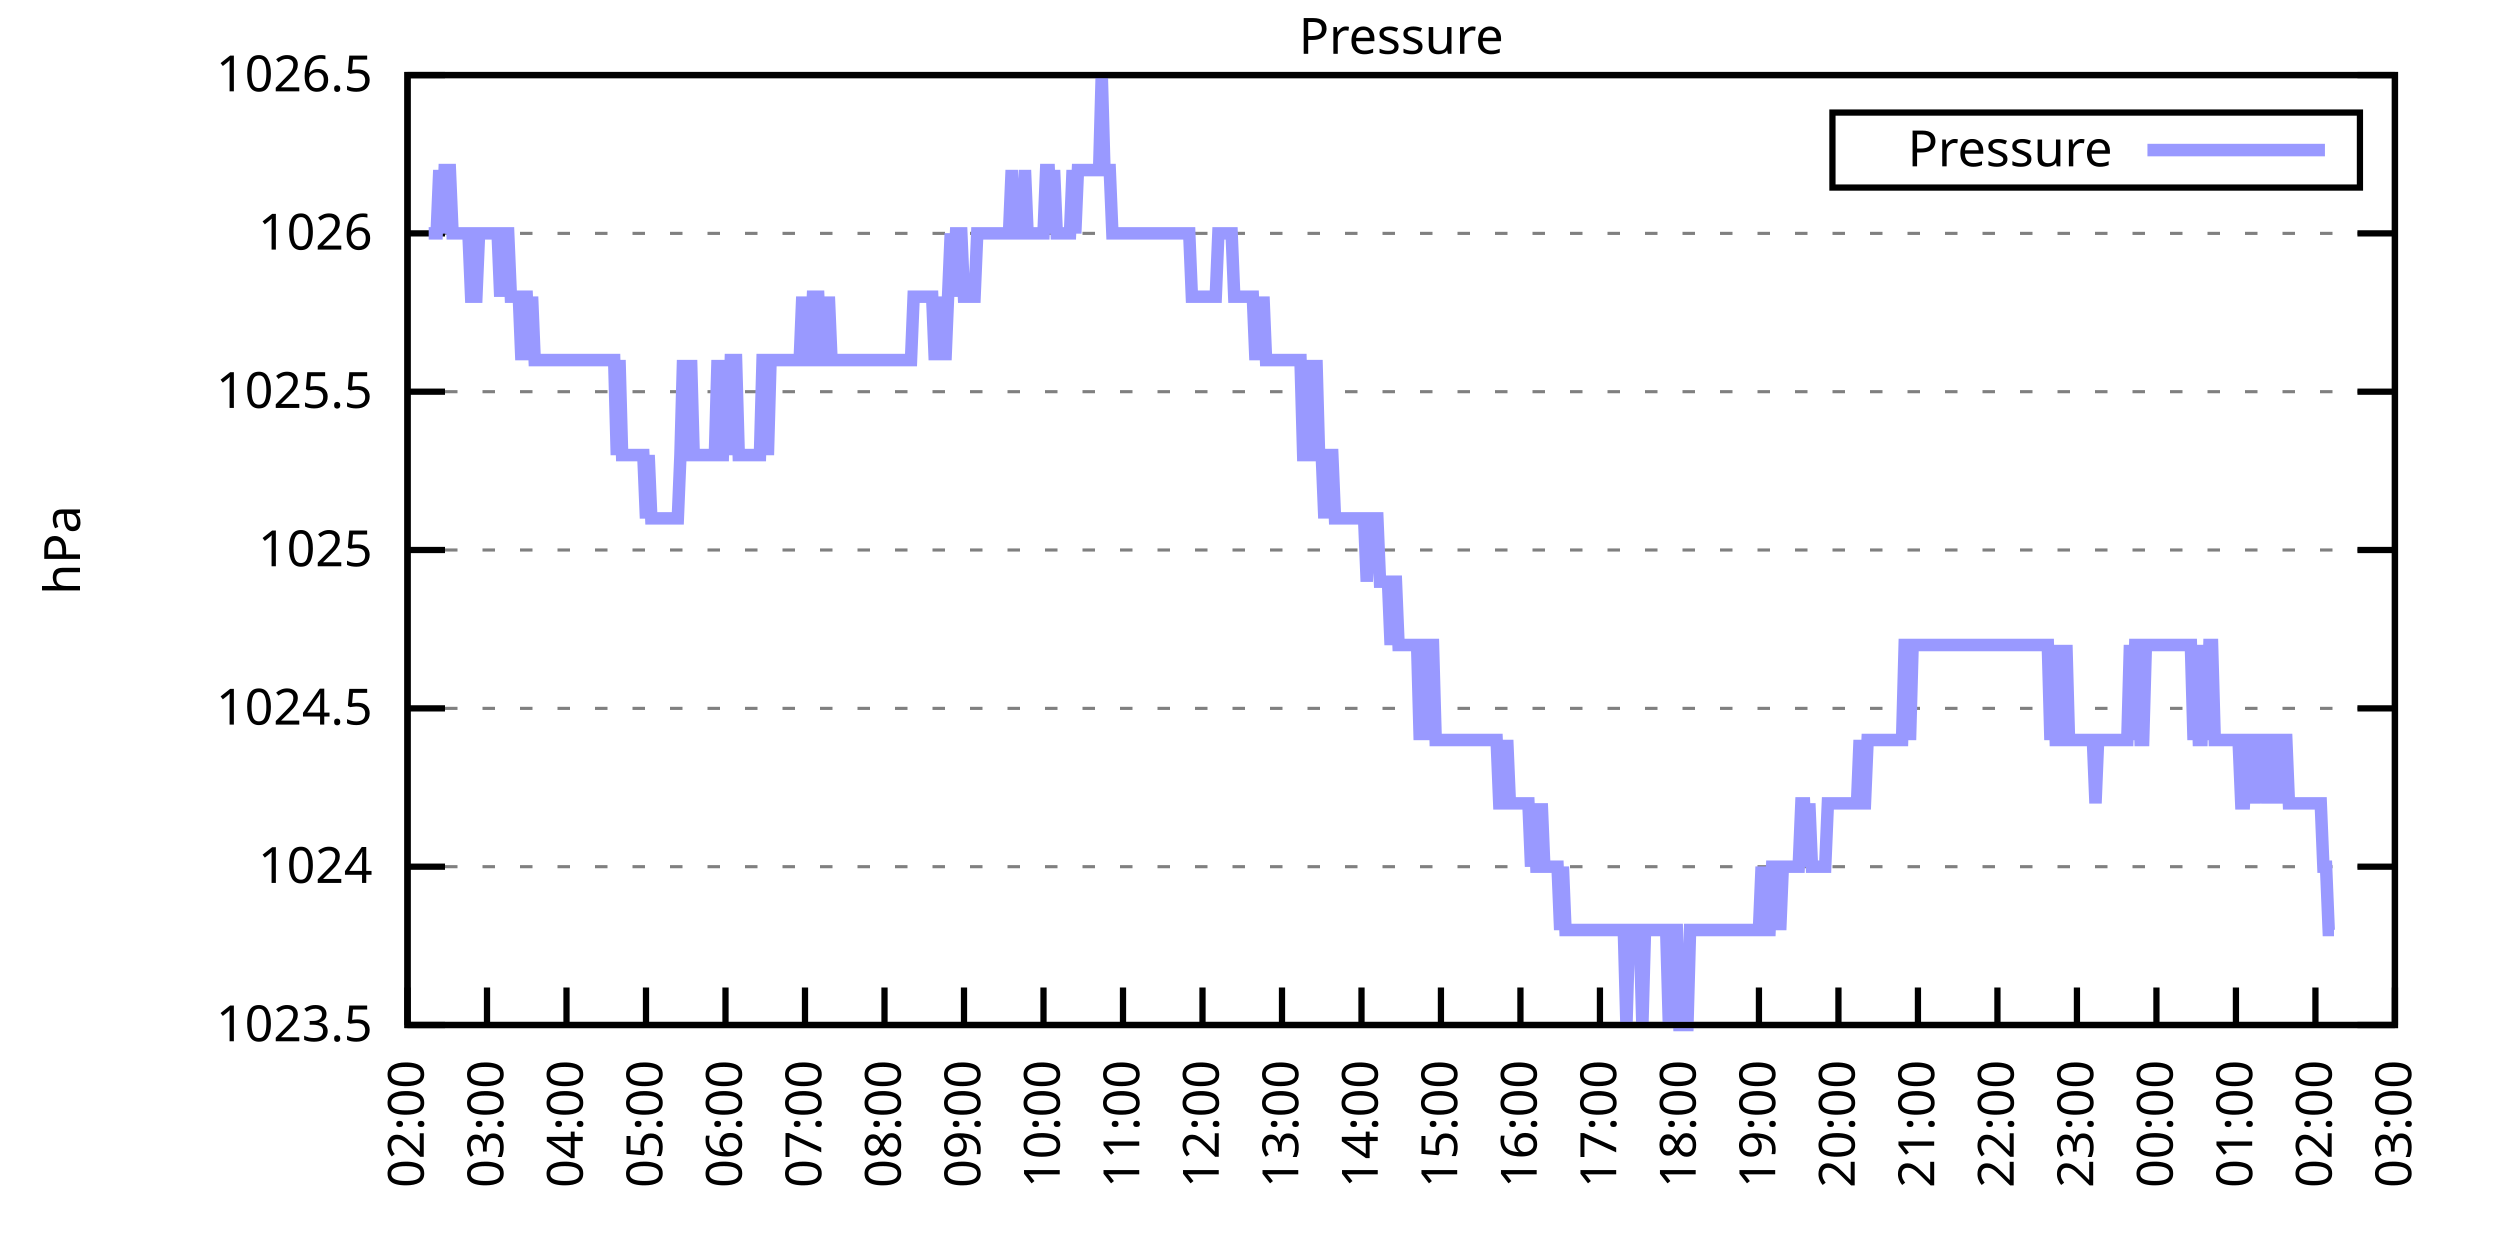
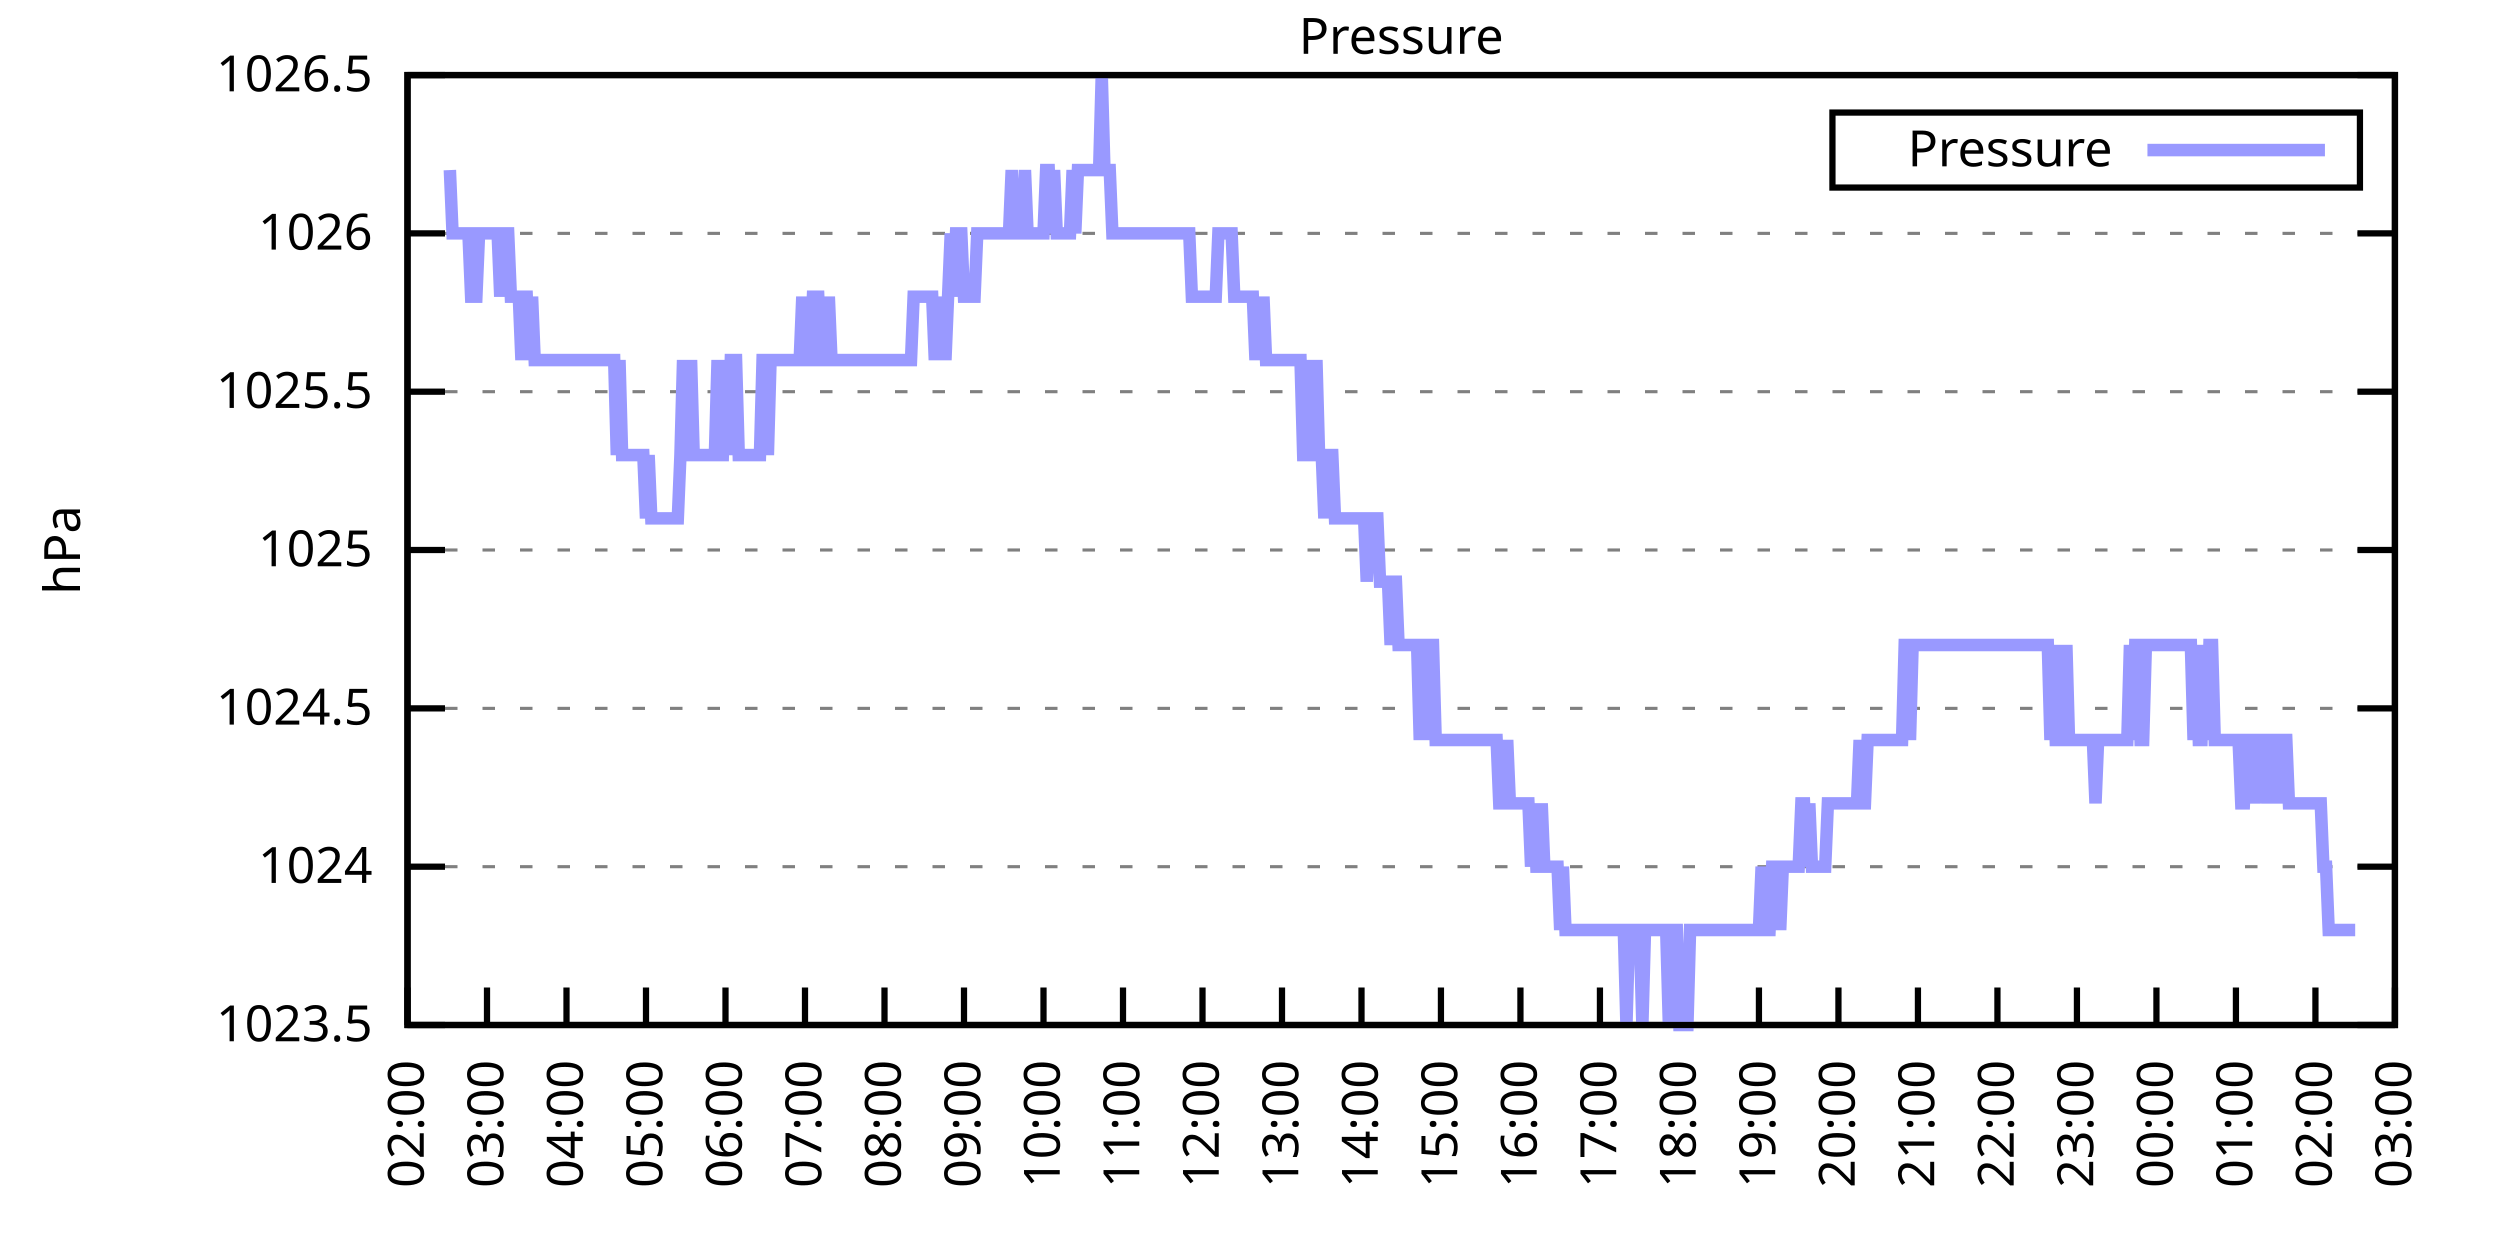
<svg xmlns="http://www.w3.org/2000/svg" xmlns:xlink="http://www.w3.org/1999/xlink" width="400" height="200" viewBox="0 0 400 200">
  <g id="gnuplot_canvas">
    <rect x="0" y="0" width="400" height="200" fill="none" />
    <defs>
      <circle id="gpDot" r="0.5" stroke-width="0.5" stroke="currentColor" />
      <path id="gpPt0" stroke-width="0.333" stroke="currentColor" d="M-1,0 h2 M0,-1 v2" />
      <path id="gpPt1" stroke-width="0.333" stroke="currentColor" d="M-1,-1 L1,1 M1,-1 L-1,1" />
      <path id="gpPt2" stroke-width="0.333" stroke="currentColor" d="M-1,0 L1,0 M0,-1 L0,1 M-1,-1 L1,1 M-1,1 L1,-1" />
      <rect id="gpPt3" stroke-width="0.333" stroke="currentColor" x="-1" y="-1" width="2" height="2" />
      <rect id="gpPt4" stroke-width="0.333" stroke="currentColor" fill="currentColor" x="-1" y="-1" width="2" height="2" />
      <circle id="gpPt5" stroke-width="0.333" stroke="currentColor" cx="0" cy="0" r="1" />
      <use xlink:href="#gpPt5" id="gpPt6" fill="currentColor" stroke="none" />
      <path id="gpPt7" stroke-width="0.333" stroke="currentColor" d="M0,-1.33 L-1.33,0.67 L1.33,0.67 z" />
      <use xlink:href="#gpPt7" id="gpPt8" fill="currentColor" stroke="none" />
      <use xlink:href="#gpPt7" id="gpPt9" stroke="currentColor" transform="rotate(180)" />
      <use xlink:href="#gpPt9" id="gpPt10" fill="currentColor" stroke="none" />
      <use xlink:href="#gpPt3" id="gpPt11" stroke="currentColor" transform="rotate(45)" />
      <use xlink:href="#gpPt11" id="gpPt12" fill="currentColor" stroke="none" />
      <path id="gpPt13" stroke-width="0.333" stroke="currentColor" d="M0,1.330 L1.265,0.411 L0.782,-1.067 L-0.782,-1.076 L-1.265,0.411 z" />
      <use xlink:href="#gpPt13" id="gpPt14" fill="currentColor" stroke="none" />
      <filter id="textbox" filterUnits="objectBoundingBox" x="0" y="0" height="1" width="1">
        <feFlood flood-color="white" flood-opacity="1" result="bgnd" />
        <feComposite in="SourceGraphic" in2="bgnd" operator="atop" />
      </filter>
      <filter id="greybox" filterUnits="objectBoundingBox" x="0" y="0" height="1" width="1">
        <feFlood flood-color="lightgrey" flood-opacity="1" result="grey" />
        <feComposite in="SourceGraphic" in2="grey" operator="atop" />
      </filter>
    </defs>
    <g fill="none" color="white" stroke="currentColor" stroke-width="1.00" stroke-linecap="butt" stroke-linejoin="miter">
</g>
    <g fill="none" color="black" stroke="currentColor" stroke-width="1.00" stroke-linecap="butt" stroke-linejoin="miter">
      <g stroke="none" shape-rendering="crispEdges">
        <polygon fill="rgb(255, 255, 255)" points="65.20,164.00 383.18,164.00 383.18,12.02 65.20,12.02 " />
      </g>
    </g>
    <g fill="none" color="black" stroke="currentColor" stroke-width="1.00" stroke-linecap="butt" stroke-linejoin="miter">
</g>
    <g fill="none" color="black" stroke="black" stroke-width="0.50" stroke-linecap="butt" stroke-linejoin="miter">
</g>
    <g fill="none" color="gray" stroke="currentColor" stroke-width="0.50" stroke-linecap="butt" stroke-linejoin="miter">
      <path stroke="gray" stroke-dasharray="2,4" class="gridline" d="M65.20,164.00 L383.19,164.00  " />
    </g>
    <g fill="none" color="gray" stroke="gray" stroke-width="1.00" stroke-linecap="butt" stroke-linejoin="miter">
</g>
    <g fill="none" color="black" stroke="currentColor" stroke-width="1.00" stroke-linecap="butt" stroke-linejoin="miter">
      <path stroke="black" d="M65.20,164.00 L71.20,164.00 M383.19,164.00 L377.19,164.00  " />
      <g transform="translate(59.60,166.60)" stroke="none" fill="black" font-family="Sans" font-size="8.00" text-anchor="end">
        <text>
          <tspan font-family="Sans"> 1023.5</tspan>
        </text>
      </g>
    </g>
    <g fill="none" color="black" stroke="currentColor" stroke-width="1.00" stroke-linecap="butt" stroke-linejoin="miter">
</g>
    <g fill="none" color="black" stroke="black" stroke-width="0.50" stroke-linecap="butt" stroke-linejoin="miter">
</g>
    <g fill="none" color="gray" stroke="currentColor" stroke-width="0.50" stroke-linecap="butt" stroke-linejoin="miter">
      <path stroke="gray" stroke-dasharray="2,4" class="gridline" d="M65.20,138.67 L383.19,138.67  " />
    </g>
    <g fill="none" color="gray" stroke="gray" stroke-width="1.00" stroke-linecap="butt" stroke-linejoin="miter">
</g>
    <g fill="none" color="black" stroke="currentColor" stroke-width="1.00" stroke-linecap="butt" stroke-linejoin="miter">
      <path stroke="black" d="M65.20,138.67 L71.20,138.67 M383.19,138.67 L377.19,138.67  " />
      <g transform="translate(59.60,141.27)" stroke="none" fill="black" font-family="Sans" font-size="8.00" text-anchor="end">
        <text>
          <tspan font-family="Sans"> 1024</tspan>
        </text>
      </g>
    </g>
    <g fill="none" color="black" stroke="currentColor" stroke-width="1.00" stroke-linecap="butt" stroke-linejoin="miter">
</g>
    <g fill="none" color="black" stroke="black" stroke-width="0.50" stroke-linecap="butt" stroke-linejoin="miter">
</g>
    <g fill="none" color="gray" stroke="currentColor" stroke-width="0.50" stroke-linecap="butt" stroke-linejoin="miter">
      <path stroke="gray" stroke-dasharray="2,4" class="gridline" d="M65.20,113.34 L383.19,113.34  " />
    </g>
    <g fill="none" color="gray" stroke="gray" stroke-width="1.00" stroke-linecap="butt" stroke-linejoin="miter">
</g>
    <g fill="none" color="black" stroke="currentColor" stroke-width="1.00" stroke-linecap="butt" stroke-linejoin="miter">
      <path stroke="black" d="M65.20,113.34 L71.20,113.34 M383.19,113.34 L377.19,113.34  " />
      <g transform="translate(59.60,115.94)" stroke="none" fill="black" font-family="Sans" font-size="8.00" text-anchor="end">
        <text>
          <tspan font-family="Sans"> 1024.5</tspan>
        </text>
      </g>
    </g>
    <g fill="none" color="black" stroke="currentColor" stroke-width="1.00" stroke-linecap="butt" stroke-linejoin="miter">
</g>
    <g fill="none" color="black" stroke="black" stroke-width="0.50" stroke-linecap="butt" stroke-linejoin="miter">
</g>
    <g fill="none" color="gray" stroke="currentColor" stroke-width="0.50" stroke-linecap="butt" stroke-linejoin="miter">
      <path stroke="gray" stroke-dasharray="2,4" class="gridline" d="M65.20,88.00 L383.19,88.00  " />
    </g>
    <g fill="none" color="gray" stroke="gray" stroke-width="1.00" stroke-linecap="butt" stroke-linejoin="miter">
</g>
    <g fill="none" color="black" stroke="currentColor" stroke-width="1.00" stroke-linecap="butt" stroke-linejoin="miter">
      <path stroke="black" d="M65.20,88.00 L71.20,88.00 M383.19,88.00 L377.19,88.00  " />
      <g transform="translate(59.60,90.60)" stroke="none" fill="black" font-family="Sans" font-size="8.00" text-anchor="end">
        <text>
          <tspan font-family="Sans"> 1025</tspan>
        </text>
      </g>
    </g>
    <g fill="none" color="black" stroke="currentColor" stroke-width="1.00" stroke-linecap="butt" stroke-linejoin="miter">
</g>
    <g fill="none" color="black" stroke="black" stroke-width="0.50" stroke-linecap="butt" stroke-linejoin="miter">
</g>
    <g fill="none" color="gray" stroke="currentColor" stroke-width="0.50" stroke-linecap="butt" stroke-linejoin="miter">
      <path stroke="gray" stroke-dasharray="2,4" class="gridline" d="M65.20,62.67 L383.19,62.67  " />
    </g>
    <g fill="none" color="gray" stroke="gray" stroke-width="1.00" stroke-linecap="butt" stroke-linejoin="miter">
</g>
    <g fill="none" color="black" stroke="currentColor" stroke-width="1.00" stroke-linecap="butt" stroke-linejoin="miter">
      <path stroke="black" d="M65.20,62.67 L71.20,62.67 M383.19,62.67 L377.19,62.67  " />
      <g transform="translate(59.60,65.27)" stroke="none" fill="black" font-family="Sans" font-size="8.00" text-anchor="end">
        <text>
          <tspan font-family="Sans"> 1025.5</tspan>
        </text>
      </g>
    </g>
    <g fill="none" color="black" stroke="currentColor" stroke-width="1.00" stroke-linecap="butt" stroke-linejoin="miter">
</g>
    <g fill="none" color="black" stroke="black" stroke-width="0.50" stroke-linecap="butt" stroke-linejoin="miter">
</g>
    <g fill="none" color="gray" stroke="currentColor" stroke-width="0.50" stroke-linecap="butt" stroke-linejoin="miter">
      <path stroke="gray" stroke-dasharray="2,4" class="gridline" d="M65.20,37.34 L383.19,37.34  " />
    </g>
    <g fill="none" color="gray" stroke="gray" stroke-width="1.00" stroke-linecap="butt" stroke-linejoin="miter">
</g>
    <g fill="none" color="black" stroke="currentColor" stroke-width="1.00" stroke-linecap="butt" stroke-linejoin="miter">
      <path stroke="black" d="M65.20,37.34 L71.20,37.34 M383.19,37.34 L377.19,37.34  " />
      <g transform="translate(59.60,39.94)" stroke="none" fill="black" font-family="Sans" font-size="8.00" text-anchor="end">
        <text>
          <tspan font-family="Sans"> 1026</tspan>
        </text>
      </g>
    </g>
    <g fill="none" color="black" stroke="currentColor" stroke-width="1.00" stroke-linecap="butt" stroke-linejoin="miter">
</g>
    <g fill="none" color="black" stroke="black" stroke-width="0.50" stroke-linecap="butt" stroke-linejoin="miter">
</g>
    <g fill="none" color="gray" stroke="currentColor" stroke-width="0.50" stroke-linecap="butt" stroke-linejoin="miter">
      <path stroke="gray" stroke-dasharray="2,4" class="gridline" d="M65.20,12.01 L383.19,12.01  " />
    </g>
    <g fill="none" color="gray" stroke="gray" stroke-width="1.00" stroke-linecap="butt" stroke-linejoin="miter">
</g>
    <g fill="none" color="black" stroke="currentColor" stroke-width="1.00" stroke-linecap="butt" stroke-linejoin="miter">
      <path stroke="black" d="M65.20,12.01 L71.20,12.01 M383.19,12.01 L377.19,12.01  " />
      <g transform="translate(59.60,14.61)" stroke="none" fill="black" font-family="Sans" font-size="8.00" text-anchor="end">
        <text>
          <tspan font-family="Sans"> 1026.5</tspan>
        </text>
      </g>
    </g>
    <g fill="none" color="black" stroke="currentColor" stroke-width="1.00" stroke-linecap="butt" stroke-linejoin="miter">
      <path stroke="black" d="M65.20,164.00 L65.20,158.00  " />
      <g transform="translate(67.80,169.60) rotate(270.00)" stroke="none" fill="black" font-family="Sans" font-size="8.00" text-anchor="end">
        <text>
          <tspan font-family="Sans">02:00</tspan>
        </text>
      </g>
    </g>
    <g fill="none" color="black" stroke="currentColor" stroke-width="1.00" stroke-linecap="butt" stroke-linejoin="miter">
      <path stroke="black" d="M77.92,164.00 L77.92,158.00  " />
      <g transform="translate(80.52,169.60) rotate(270.00)" stroke="none" fill="black" font-family="Sans" font-size="8.00" text-anchor="end">
        <text>
          <tspan font-family="Sans">03:00</tspan>
        </text>
      </g>
    </g>
    <g fill="none" color="black" stroke="currentColor" stroke-width="1.00" stroke-linecap="butt" stroke-linejoin="miter">
      <path stroke="black" d="M90.64,164.00 L90.64,158.00  " />
      <g transform="translate(93.24,169.60) rotate(270.00)" stroke="none" fill="black" font-family="Sans" font-size="8.00" text-anchor="end">
        <text>
          <tspan font-family="Sans">04:00</tspan>
        </text>
      </g>
    </g>
    <g fill="none" color="black" stroke="currentColor" stroke-width="1.00" stroke-linecap="butt" stroke-linejoin="miter">
      <path stroke="black" d="M103.36,164.00 L103.36,158.00  " />
      <g transform="translate(105.96,169.60) rotate(270.00)" stroke="none" fill="black" font-family="Sans" font-size="8.00" text-anchor="end">
        <text>
          <tspan font-family="Sans">05:00</tspan>
        </text>
      </g>
    </g>
    <g fill="none" color="black" stroke="currentColor" stroke-width="1.00" stroke-linecap="butt" stroke-linejoin="miter">
      <path stroke="black" d="M116.08,164.00 L116.08,158.00  " />
      <g transform="translate(118.68,169.60) rotate(270.00)" stroke="none" fill="black" font-family="Sans" font-size="8.00" text-anchor="end">
        <text>
          <tspan font-family="Sans">06:00</tspan>
        </text>
      </g>
    </g>
    <g fill="none" color="black" stroke="currentColor" stroke-width="1.00" stroke-linecap="butt" stroke-linejoin="miter">
      <path stroke="black" d="M128.80,164.00 L128.80,158.00  " />
      <g transform="translate(131.40,169.60) rotate(270.00)" stroke="none" fill="black" font-family="Sans" font-size="8.00" text-anchor="end">
        <text>
          <tspan font-family="Sans">07:00</tspan>
        </text>
      </g>
    </g>
    <g fill="none" color="black" stroke="currentColor" stroke-width="1.00" stroke-linecap="butt" stroke-linejoin="miter">
      <path stroke="black" d="M141.52,164.00 L141.52,158.00  " />
      <g transform="translate(144.12,169.60) rotate(270.00)" stroke="none" fill="black" font-family="Sans" font-size="8.00" text-anchor="end">
        <text>
          <tspan font-family="Sans">08:00</tspan>
        </text>
      </g>
    </g>
    <g fill="none" color="black" stroke="currentColor" stroke-width="1.00" stroke-linecap="butt" stroke-linejoin="miter">
      <path stroke="black" d="M154.24,164.00 L154.24,158.00  " />
      <g transform="translate(156.84,169.60) rotate(270.00)" stroke="none" fill="black" font-family="Sans" font-size="8.00" text-anchor="end">
        <text>
          <tspan font-family="Sans">09:00</tspan>
        </text>
      </g>
    </g>
    <g fill="none" color="black" stroke="currentColor" stroke-width="1.00" stroke-linecap="butt" stroke-linejoin="miter">
      <path stroke="black" d="M166.96,164.00 L166.96,158.00  " />
      <g transform="translate(169.56,169.60) rotate(270.00)" stroke="none" fill="black" font-family="Sans" font-size="8.00" text-anchor="end">
        <text>
          <tspan font-family="Sans">10:00</tspan>
        </text>
      </g>
    </g>
    <g fill="none" color="black" stroke="currentColor" stroke-width="1.00" stroke-linecap="butt" stroke-linejoin="miter">
      <path stroke="black" d="M179.68,164.00 L179.68,158.00  " />
      <g transform="translate(182.28,169.60) rotate(270.00)" stroke="none" fill="black" font-family="Sans" font-size="8.00" text-anchor="end">
        <text>
          <tspan font-family="Sans">11:00</tspan>
        </text>
      </g>
    </g>
    <g fill="none" color="black" stroke="currentColor" stroke-width="1.00" stroke-linecap="butt" stroke-linejoin="miter">
      <path stroke="black" d="M192.40,164.00 L192.40,158.00  " />
      <g transform="translate(195.00,169.60) rotate(270.00)" stroke="none" fill="black" font-family="Sans" font-size="8.00" text-anchor="end">
        <text>
          <tspan font-family="Sans">12:00</tspan>
        </text>
      </g>
    </g>
    <g fill="none" color="black" stroke="currentColor" stroke-width="1.00" stroke-linecap="butt" stroke-linejoin="miter">
      <path stroke="black" d="M205.12,164.00 L205.12,158.00  " />
      <g transform="translate(207.72,169.60) rotate(270.00)" stroke="none" fill="black" font-family="Sans" font-size="8.00" text-anchor="end">
        <text>
          <tspan font-family="Sans">13:00</tspan>
        </text>
      </g>
    </g>
    <g fill="none" color="black" stroke="currentColor" stroke-width="1.00" stroke-linecap="butt" stroke-linejoin="miter">
      <path stroke="black" d="M217.84,164.00 L217.84,158.00  " />
      <g transform="translate(220.44,169.60) rotate(270.00)" stroke="none" fill="black" font-family="Sans" font-size="8.00" text-anchor="end">
        <text>
          <tspan font-family="Sans">14:00</tspan>
        </text>
      </g>
    </g>
    <g fill="none" color="black" stroke="currentColor" stroke-width="1.00" stroke-linecap="butt" stroke-linejoin="miter">
      <path stroke="black" d="M230.55,164.00 L230.55,158.00  " />
      <g transform="translate(233.15,169.60) rotate(270.00)" stroke="none" fill="black" font-family="Sans" font-size="8.00" text-anchor="end">
        <text>
          <tspan font-family="Sans">15:00</tspan>
        </text>
      </g>
    </g>
    <g fill="none" color="black" stroke="currentColor" stroke-width="1.00" stroke-linecap="butt" stroke-linejoin="miter">
      <path stroke="black" d="M243.27,164.00 L243.27,158.00  " />
      <g transform="translate(245.87,169.60) rotate(270.00)" stroke="none" fill="black" font-family="Sans" font-size="8.00" text-anchor="end">
        <text>
          <tspan font-family="Sans">16:00</tspan>
        </text>
      </g>
    </g>
    <g fill="none" color="black" stroke="currentColor" stroke-width="1.00" stroke-linecap="butt" stroke-linejoin="miter">
      <path stroke="black" d="M255.99,164.00 L255.99,158.00  " />
      <g transform="translate(258.59,169.60) rotate(270.00)" stroke="none" fill="black" font-family="Sans" font-size="8.00" text-anchor="end">
        <text>
          <tspan font-family="Sans">17:00</tspan>
        </text>
      </g>
    </g>
    <g fill="none" color="black" stroke="currentColor" stroke-width="1.00" stroke-linecap="butt" stroke-linejoin="miter">
      <path stroke="black" d="M268.71,164.00 L268.71,158.00  " />
      <g transform="translate(271.31,169.60) rotate(270.00)" stroke="none" fill="black" font-family="Sans" font-size="8.00" text-anchor="end">
        <text>
          <tspan font-family="Sans">18:00</tspan>
        </text>
      </g>
    </g>
    <g fill="none" color="black" stroke="currentColor" stroke-width="1.00" stroke-linecap="butt" stroke-linejoin="miter">
      <path stroke="black" d="M281.43,164.00 L281.43,158.00  " />
      <g transform="translate(284.03,169.60) rotate(270.00)" stroke="none" fill="black" font-family="Sans" font-size="8.00" text-anchor="end">
        <text>
          <tspan font-family="Sans">19:00</tspan>
        </text>
      </g>
    </g>
    <g fill="none" color="black" stroke="currentColor" stroke-width="1.00" stroke-linecap="butt" stroke-linejoin="miter">
      <path stroke="black" d="M294.15,164.00 L294.15,158.00  " />
      <g transform="translate(296.75,169.60) rotate(270.00)" stroke="none" fill="black" font-family="Sans" font-size="8.00" text-anchor="end">
        <text>
          <tspan font-family="Sans">20:00</tspan>
        </text>
      </g>
    </g>
    <g fill="none" color="black" stroke="currentColor" stroke-width="1.00" stroke-linecap="butt" stroke-linejoin="miter">
      <path stroke="black" d="M306.87,164.00 L306.87,158.00  " />
      <g transform="translate(309.47,169.60) rotate(270.00)" stroke="none" fill="black" font-family="Sans" font-size="8.00" text-anchor="end">
        <text>
          <tspan font-family="Sans">21:00</tspan>
        </text>
      </g>
    </g>
    <g fill="none" color="black" stroke="currentColor" stroke-width="1.00" stroke-linecap="butt" stroke-linejoin="miter">
      <path stroke="black" d="M319.59,164.00 L319.59,158.00  " />
      <g transform="translate(322.19,169.60) rotate(270.00)" stroke="none" fill="black" font-family="Sans" font-size="8.00" text-anchor="end">
        <text>
          <tspan font-family="Sans">22:00</tspan>
        </text>
      </g>
    </g>
    <g fill="none" color="black" stroke="currentColor" stroke-width="1.00" stroke-linecap="butt" stroke-linejoin="miter">
      <path stroke="black" d="M332.31,164.00 L332.31,158.00  " />
      <g transform="translate(334.91,169.60) rotate(270.00)" stroke="none" fill="black" font-family="Sans" font-size="8.00" text-anchor="end">
        <text>
          <tspan font-family="Sans">23:00</tspan>
        </text>
      </g>
    </g>
    <g fill="none" color="black" stroke="currentColor" stroke-width="1.00" stroke-linecap="butt" stroke-linejoin="miter">
      <path stroke="black" d="M345.03,164.00 L345.03,158.00  " />
      <g transform="translate(347.63,169.60) rotate(270.00)" stroke="none" fill="black" font-family="Sans" font-size="8.00" text-anchor="end">
        <text>
          <tspan font-family="Sans">00:00</tspan>
        </text>
      </g>
    </g>
    <g fill="none" color="black" stroke="currentColor" stroke-width="1.00" stroke-linecap="butt" stroke-linejoin="miter">
      <path stroke="black" d="M357.75,164.00 L357.75,158.00  " />
      <g transform="translate(360.35,169.60) rotate(270.00)" stroke="none" fill="black" font-family="Sans" font-size="8.00" text-anchor="end">
        <text>
          <tspan font-family="Sans">01:00</tspan>
        </text>
      </g>
    </g>
    <g fill="none" color="black" stroke="currentColor" stroke-width="1.00" stroke-linecap="butt" stroke-linejoin="miter">
      <path stroke="black" d="M370.47,164.00 L370.47,158.00  " />
      <g transform="translate(373.07,169.60) rotate(270.00)" stroke="none" fill="black" font-family="Sans" font-size="8.00" text-anchor="end">
        <text>
          <tspan font-family="Sans">02:00</tspan>
        </text>
      </g>
    </g>
    <g fill="none" color="black" stroke="currentColor" stroke-width="1.00" stroke-linecap="butt" stroke-linejoin="miter">
      <path stroke="black" d="M383.19,164.00 L383.19,158.00  " />
      <g transform="translate(385.79,169.60) rotate(270.00)" stroke="none" fill="black" font-family="Sans" font-size="8.00" text-anchor="end">
        <text>
          <tspan font-family="Sans">03:00</tspan>
        </text>
      </g>
    </g>
    <g fill="none" color="black" stroke="currentColor" stroke-width="1.00" stroke-linecap="butt" stroke-linejoin="miter">
</g>
    <g fill="none" color="black" stroke="currentColor" stroke-width="1.00" stroke-linecap="butt" stroke-linejoin="miter">
      <path stroke="black" d="M65.20,12.01 L65.20,164.00 L383.19,164.00 L383.19,12.01 L65.20,12.01 Z  " />
    </g>
    <g fill="none" color="black" stroke="currentColor" stroke-width="1.00" stroke-linecap="butt" stroke-linejoin="miter">
</g>
    <g fill="none" color="black" stroke="currentColor" stroke-width="1.00" stroke-linecap="butt" stroke-linejoin="miter">
      <path stroke="black" d="M293.19,30.01 L293.19,18.01 L377.59,18.01 L377.59,30.01 L293.19,30.01 Z  " />
    </g>
    <g id="Pressure_plot_1">
      <g fill="none" color="white" stroke="black" stroke-width="2.00" stroke-linecap="butt" stroke-linejoin="miter">
</g>
      <g fill="none" color="black" stroke="currentColor" stroke-width="2.00" stroke-linecap="butt" stroke-linejoin="miter">
        <g transform="translate(337.99,26.61)" stroke="none" fill="black" font-family="Sans" font-size="8.00" text-anchor="end">
          <text>
            <tspan font-family="Sans">Pressure</tspan>
          </text>
        </g>
      </g>
      <g fill="none" color="black" stroke="currentColor" stroke-width="2.00" stroke-linecap="butt" stroke-linejoin="miter">
-         <path stroke="rgb(153, 153, 255)" d="M343.59,24.01 L371.99,24.01 M68.59,37.34 L69.02,37.34 L69.44,37.34 L69.86,37.34 L70.29,27.21 L70.71,37.34   L71.14,27.21 L71.56,27.21 L71.98,27.21 L72.41,37.34 L72.83,37.34 L73.26,37.34 L73.68,37.34 L74.10,37.34   L74.53,37.34 L74.95,37.34 L75.38,47.47 L75.80,47.47 L76.22,47.47 L76.65,37.34 L77.07,37.34 L77.50,37.34   L77.92,37.34 L78.34,37.34 L78.77,37.34 L79.19,37.34 L79.62,37.34 L80.04,47.47 L80.46,37.34 L80.89,37.34   L81.31,37.34 L81.74,47.47 L82.16,47.47 L82.58,47.47 L83.01,47.47 L83.43,57.61 L83.86,47.47 L84.28,47.47   L84.70,57.61 L85.13,47.47 L85.55,57.61 L85.98,57.61 L86.40,57.61 L86.82,57.61 L87.25,57.61 L87.67,57.61   L88.10,57.61 L88.52,57.61 L88.94,57.61 L89.37,57.61 L89.79,57.61 L90.22,57.61 L90.64,57.61 L91.06,57.61   L91.49,57.61 L91.91,57.61 L92.34,57.61 L92.76,57.61 L93.18,57.61 L93.61,57.61 L94.03,57.61 L94.46,57.61   L94.88,57.61 L95.30,57.61 L95.73,57.61 L96.15,57.61 L96.58,57.61 L97.00,57.61 L97.42,57.61 L97.85,57.61   L98.27,57.61 L98.69,72.81 L99.12,57.61 L99.54,72.81 L99.97,72.81 L100.39,72.81 L100.81,72.81 L101.24,72.81   L101.66,72.81 L102.09,72.81 L102.51,72.81 L102.93,72.81 L103.36,82.94 L103.78,72.81 L104.21,82.94 L104.63,82.94   L105.05,82.94 L105.48,82.94 L105.90,82.94 L106.33,82.94 L106.75,82.94 L107.17,82.94 L107.60,82.94 L108.02,82.94   L108.45,82.94 L108.87,72.81 L109.29,57.61 L109.72,72.81 L110.14,72.81 L110.57,57.61 L110.99,72.81 L111.41,72.81   L111.84,72.81 L112.26,72.81 L112.69,72.81 L113.11,72.81 L113.53,72.81 L113.96,72.81 L114.38,72.81 L114.81,57.61   L115.23,72.81 L115.65,72.81 L116.08,57.61 L116.50,72.81 L116.93,57.61 L117.35,57.61 L117.77,57.61 L118.20,72.81   L118.62,72.81 L119.05,72.81 L119.47,72.81 L119.89,72.81 L120.32,72.81 L120.74,72.81 L121.17,72.81 L121.59,72.81   L122.01,57.61 L122.44,57.61 L122.86,72.81 L123.29,57.61 L123.71,57.61 L124.13,57.61 L124.56,57.61 L124.98,57.61   L125.41,57.61 L125.83,57.61 L126.25,57.61 L126.68,57.61 L127.10,57.61 L127.53,57.61 L127.95,57.61 L128.37,47.47   L128.80,57.61 L129.22,57.61 L129.65,57.61 L130.07,47.47 L130.49,47.47 L130.92,47.47 L131.34,57.61 L131.77,57.61   L132.19,57.61 L132.61,47.47 L133.04,57.61 L133.46,57.61 L133.89,57.61 L134.31,57.61 L134.73,57.61 L135.16,57.61   L135.58,57.61 L136.01,57.61 L136.43,57.61 L136.85,57.61 L137.28,57.61 L137.70,57.61 L138.13,57.61 L138.55,57.61   L138.97,57.61 L139.40,57.61 L139.82,57.61 L140.25,57.61 L140.67,57.61 L141.09,57.61 L141.52,57.61 L141.94,57.61   L142.37,57.61 L142.79,57.61 L143.21,57.61 L143.64,57.61 L144.06,57.61 L144.49,57.61 L144.91,57.61 L145.33,57.61   L145.76,57.61 L146.18,47.47 L146.61,47.47 L147.03,47.47 L147.45,47.47 L147.88,47.47 L148.30,47.47 L148.73,47.47   L149.15,47.47 L149.57,57.61 L150.00,47.47 L150.42,57.61 L150.85,47.47 L151.27,57.61 L151.69,47.47 L152.12,37.34   L152.54,47.47 L152.97,37.34 L153.39,37.34 L153.81,37.34 L154.24,47.47 L154.66,47.47 L155.09,47.47 L155.51,47.47   L155.93,47.47 L156.36,37.34 L156.78,37.34 L157.21,37.34 L157.63,37.34 L158.05,37.34 L158.48,37.34 L158.90,37.34   L159.33,37.34 L159.75,37.34 L160.17,37.34 L160.60,37.34 L161.02,37.34 L161.44,37.34 L161.87,27.21 L162.29,37.34   L162.72,37.34 L163.14,37.34 L163.56,37.34 L163.99,27.21 L164.41,37.34 L164.84,37.34 L165.26,37.34 L165.68,37.34   L166.11,37.34 L166.53,37.34 L166.96,37.34 L167.38,27.21 L167.80,27.21 L168.23,37.34 L168.65,27.21 L169.08,37.34   L169.50,37.34 L169.92,37.34 L170.35,37.34 L170.77,37.34 L171.20,37.34 L171.62,27.21 L172.04,37.34 L172.47,27.21   L172.89,27.21 L173.32,27.21 L173.74,27.21 L174.16,27.21 L174.59,27.21 L175.01,27.21 L175.44,27.21 L175.86,27.21   L176.28,12.01 L176.71,27.21 L177.13,27.21 L177.56,27.21 L177.98,37.34 L178.40,37.34 L178.83,37.34 L179.25,37.34   L179.68,37.34 L180.10,37.34 L180.52,37.34 L180.95,37.34 L181.37,37.34 L181.80,37.34 L182.22,37.34 L182.64,37.34   L183.07,37.34 L183.49,37.34 L183.92,37.34 L184.34,37.34 L184.76,37.34 L185.19,37.34 L185.61,37.34 L186.04,37.34   L186.46,37.34 L186.88,37.34 L187.31,37.34 L187.73,37.34 L188.16,37.34 L188.58,37.34 L189.00,37.34 L189.43,37.34   L189.85,37.34 L190.28,37.34 L190.70,47.47 L191.12,47.47 L191.55,47.47 L191.97,47.47 L192.40,47.47 L192.82,47.47   L193.24,47.47 L193.67,47.47 L194.09,47.47 L194.52,47.47 L194.94,37.34 L195.36,37.34 L195.79,37.34 L196.21,37.34   L196.64,37.34 L197.06,37.34 L197.48,47.47 L197.91,47.47 L198.33,47.47 L198.76,47.47 L199.18,47.47 L199.60,47.47   L200.03,47.47 L200.45,47.47 L200.88,57.61 L201.30,47.47 L201.72,57.61 L202.15,47.47 L202.57,57.61 L203.00,57.61   L203.42,57.61 L203.84,57.61 L204.27,57.61 L204.69,57.61 L205.12,57.61 L205.54,57.61 L205.96,57.61 L206.39,57.61   L206.81,57.61 L207.24,57.61 L207.66,57.61 L208.08,57.61 L208.51,72.81 L208.93,72.81 L209.36,57.61 L209.78,72.81   L210.20,72.81 L210.63,57.61 L211.05,72.81 L211.48,72.81 L211.90,82.94 L212.32,72.81 L212.75,72.81 L213.17,72.81   L213.60,82.94 L214.02,82.94 L214.44,82.94 L214.87,82.94 L215.29,82.94 L215.72,82.94 L216.14,82.94 L216.56,82.94   L216.99,82.94 L217.41,82.94 L217.84,82.94 L218.26,82.94 L218.68,93.07 L219.11,82.94 L219.53,82.94 L219.96,82.94   L220.38,82.94 L220.80,93.07 L221.23,93.07 L221.65,93.07 L222.08,93.07 L222.50,103.20 L222.92,93.07 L223.35,93.07   L223.77,103.20 L224.20,103.20 L224.62,103.20 L225.04,103.20 L225.47,103.20 L225.89,103.20 L226.31,103.20 L226.74,103.20   L227.16,118.40 L227.59,103.20 L228.01,103.20 L228.43,118.40 L228.86,103.20 L229.28,103.20 L229.71,118.40 L230.13,118.40   L230.55,118.40 L230.98,118.40 L231.40,118.40 L231.83,118.40 L232.25,118.40 L232.67,118.40 L233.10,118.40 L233.52,118.40   L233.95,118.40 L234.37,118.40 L234.79,118.40 L235.22,118.40 L235.64,118.40 L236.07,118.40 L236.49,118.40 L236.91,118.40   L237.34,118.40 L237.76,118.40 L238.19,118.40 L238.61,118.40 L239.03,118.40 L239.46,118.40 L239.88,128.54 L240.31,128.54   L240.73,128.54 L241.15,118.40 L241.58,128.54 L242.00,128.54 L242.43,128.54 L242.85,128.54 L243.27,128.54 L243.70,128.54   L244.12,128.54 L244.55,128.54 L244.97,138.67 L245.39,128.54 L245.82,138.67 L246.24,138.67 L246.67,128.54 L247.09,138.67   L247.51,138.67 L247.94,138.67 L248.36,138.67 L248.79,138.67 L249.21,138.67 L249.63,148.80 L250.06,138.67 L250.48,148.80   L250.91,148.80 L251.33,148.80 L251.75,148.80 L252.18,148.80 L252.60,148.80 L253.03,148.80 L253.45,148.80 L253.87,148.80   L254.30,148.80 L254.72,148.80 L255.15,148.80 L255.57,148.80 L255.99,148.80 L256.42,148.80 L256.84,148.80 L257.27,148.80   L257.69,148.80 L258.11,148.80 L258.54,148.80 L258.96,148.80 L259.39,148.80 L259.81,148.80 L260.23,164.00 L260.66,148.80   L261.08,148.80 L261.51,148.80 L261.93,148.80 L262.35,148.80 L262.78,164.00 L263.20,148.80 L263.63,148.80 L264.05,148.80   L264.47,148.80 L264.90,148.80 L265.32,148.80 L265.75,148.80 L266.17,148.80 L266.59,148.80 L267.02,164.00 L267.44,148.80   L267.87,148.80 L268.29,148.80 L268.71,164.00 L269.14,164.00 L269.56,164.00 L269.99,164.00 L270.41,148.80 L270.83,148.80   L271.26,148.80 L271.68,148.80 L272.11,148.80 L272.53,148.80 L272.95,148.80 L273.38,148.80 L273.80,148.80 L274.23,148.80   L274.65,148.80 L275.07,148.80 L275.50,148.80 L275.92,148.80 L276.35,148.80 L276.77,148.80 L277.19,148.80 L277.62,148.80   L278.04,148.80 L278.47,148.80 L278.89,148.80 L279.31,148.80 L279.74,148.80 L280.16,148.80 L280.59,148.80 L281.01,148.80   L281.43,148.80 L281.86,138.67 L282.28,148.80 L282.71,148.80 L283.13,148.80 L283.55,138.67 L283.98,138.67 L284.40,138.67   L284.83,148.80 L285.25,138.67 L285.67,138.67 L286.10,138.67 L286.52,138.67 L286.95,138.67 L287.37,138.67 L287.79,138.67   L288.22,128.54 L288.64,128.54 L289.06,138.67 L289.49,128.54 L289.91,138.67 L290.34,138.67 L290.76,138.67 L291.18,138.67   L291.61,138.67 L292.03,138.67 L292.46,128.54 L292.88,128.54 L293.30,128.54 L293.73,128.54 L294.15,128.54 L294.58,128.54   L295.00,128.54 L295.42,128.54 L295.85,128.54 L296.27,128.54 L296.70,128.54 L297.12,128.54 L297.54,118.40 L297.97,128.54   L298.39,128.54 L298.82,118.40 L299.24,118.40 L299.66,118.40 L300.09,118.40 L300.51,118.40 L300.94,118.40 L301.36,118.40   L301.78,118.40 L302.21,118.40 L302.63,118.40 L303.06,118.40 L303.48,118.40 L303.90,118.40 L304.33,118.40 L304.75,103.20   L305.18,103.20 L305.60,118.40 L306.02,103.20 L306.45,103.20 L306.87,103.20 L307.30,103.20 L307.72,103.20 L308.14,103.20   L308.57,103.20 L308.99,103.20 L309.42,103.20 L309.84,103.20 L310.26,103.20 L310.69,103.20 L311.11,103.20 L311.54,103.20   L311.96,103.20 L312.38,103.20 L312.81,103.20 L313.23,103.20 L313.66,103.20 L314.08,103.20 L314.50,103.20 L314.93,103.20   L315.35,103.20 L315.78,103.20 L316.20,103.20 L316.62,103.20 L317.05,103.20 L317.47,103.20 L317.90,103.20 L318.32,103.20   L318.74,103.20 L319.17,103.20 L319.59,103.20 L320.02,103.20 L320.44,103.20 L320.86,103.20 L321.29,103.20 L321.71,103.20   L322.14,103.20 L322.56,103.20 L322.98,103.20 L323.41,103.20 L323.83,103.20 L324.26,103.20 L324.68,103.20 L325.10,103.20   L325.53,103.20 L325.95,103.20 L326.38,103.20 L326.80,103.20 L327.22,103.20 L327.65,103.20 L328.07,118.40 L328.50,103.20   L328.92,118.40 L329.34,118.40 L329.77,103.20 L330.19,118.40 L330.62,103.20 L331.04,118.40 L331.46,118.40 L331.89,118.40   L332.31,118.40 L332.74,118.40 L333.16,118.40 L333.58,118.40 L334.01,118.40 L334.43,118.40 L334.86,118.40 L335.28,128.54   L335.70,118.40 L336.13,118.40 L336.55,118.40 L336.98,118.40 L337.40,118.40 L337.82,118.40 L338.25,118.40 L338.67,118.40   L339.10,118.40 L339.52,118.40 L339.94,118.40 L340.37,118.40 L340.79,103.20 L341.22,118.40 L341.64,103.20 L342.06,103.20   L342.49,118.40 L342.91,118.40 L343.34,103.20 L343.76,103.20 L344.18,103.20 L344.61,103.20 L345.03,103.20 L345.46,103.20   L345.88,103.20 L346.30,103.20 L346.73,103.20 L347.15,103.20 L347.58,103.20 L348.00,103.20 L348.42,103.20 L348.85,103.20   L349.27,103.20 L349.70,103.20 L350.12,103.20 L350.54,103.20 L350.97,118.40 L351.39,103.20 L351.81,118.40 L352.24,118.40   L352.66,103.20 L353.09,118.40 L353.51,103.20 L353.93,103.20 L354.36,118.40 L354.78,118.40 L355.21,118.40 L355.63,118.40   L356.05,118.40 L356.48,118.40 L356.90,118.40 L357.33,118.40 L357.75,118.40 L358.17,118.40 L358.60,128.54 L359.02,128.54   L359.45,118.40 L359.87,118.40 L360.29,118.40 L360.72,128.54 L361.14,118.40 L361.57,118.40 L361.99,128.54 L362.41,118.40   L362.84,128.54 L363.26,118.40 L363.69,118.40 L364.11,118.40 L364.53,128.54 L364.96,118.40 L365.38,118.40 L365.81,118.40   L366.23,128.54 L366.65,128.54 L367.08,128.54 L367.50,128.54 L367.93,128.54 L368.35,128.54 L368.77,128.54 L369.20,128.54   L369.62,128.54 L370.05,128.54 L370.47,128.54 L370.89,128.54 L371.32,128.54 L371.74,138.67 L372.17,138.67 L372.59,148.80   L373.01,148.80 L373.44,148.80  " />
+         <path stroke="rgb(153, 153, 255)" d="M343.59,24.01 L371.99,24.01 M71.98,27.21 L72.41,37.34 L72.83,37.34 L73.26,37.34 L73.68,37.34 L74.10,37.34   L74.53,37.34 L74.95,37.34 L75.38,47.47 L75.80,47.47 L76.22,47.47 L76.65,37.34 L77.07,37.34 L77.50,37.34   L77.92,37.34 L78.34,37.34 L78.77,37.34 L79.19,37.34 L79.62,37.34 L80.04,47.47 L80.46,37.34 L80.89,37.34   L81.31,37.34 L81.74,47.47 L82.16,47.47 L82.58,47.47 L83.01,47.47 L83.43,57.61 L83.86,47.47 L84.28,47.47   L84.70,57.61 L85.13,47.47 L85.55,57.61 L85.98,57.61 L86.40,57.61 L86.82,57.61 L87.25,57.61 L87.67,57.61   L88.10,57.61 L88.52,57.61 L88.94,57.61 L89.37,57.61 L89.79,57.61 L90.22,57.61 L90.64,57.61 L91.06,57.61   L91.49,57.61 L91.91,57.61 L92.34,57.61 L92.76,57.61 L93.18,57.61 L93.61,57.61 L94.03,57.61 L94.46,57.61   L94.88,57.61 L95.30,57.61 L95.73,57.61 L96.15,57.61 L96.58,57.61 L97.00,57.61 L97.42,57.61 L97.85,57.61   L98.27,57.61 L98.69,72.81 L99.12,57.61 L99.54,72.81 L99.97,72.81 L100.39,72.81 L100.81,72.81 L101.24,72.81   L101.66,72.81 L102.09,72.81 L102.51,72.81 L102.93,72.81 L103.36,82.94 L103.78,72.81 L104.21,82.94 L104.63,82.94   L105.05,82.94 L105.48,82.94 L105.90,82.94 L106.33,82.94 L106.75,82.94 L107.17,82.94 L107.60,82.94 L108.02,82.94   L108.45,82.94 L108.87,72.81 L109.29,57.61 L109.72,72.81 L110.14,72.81 L110.57,57.61 L110.99,72.81 L111.41,72.81   L111.84,72.81 L112.26,72.81 L112.69,72.81 L113.11,72.81 L113.53,72.81 L113.96,72.81 L114.38,72.81 L114.81,57.61   L115.23,72.81 L115.65,72.81 L116.08,57.61 L116.50,72.81 L116.93,57.61 L117.35,57.61 L117.77,57.61 L118.20,72.81   L118.62,72.81 L119.05,72.81 L119.47,72.81 L119.89,72.81 L120.32,72.81 L120.74,72.81 L121.17,72.81 L121.59,72.81   L122.01,57.61 L122.44,57.61 L122.86,72.81 L123.29,57.61 L123.71,57.61 L124.13,57.61 L124.56,57.61 L124.98,57.61   L125.41,57.61 L125.83,57.61 L126.25,57.61 L126.68,57.61 L127.10,57.61 L127.53,57.61 L127.95,57.61 L128.37,47.47   L128.80,57.61 L129.22,57.61 L129.65,57.61 L130.07,47.47 L130.49,47.47 L130.92,47.47 L131.34,57.61 L131.77,57.61   L132.19,57.61 L132.61,47.47 L133.04,57.61 L133.46,57.61 L133.89,57.61 L134.31,57.61 L134.73,57.61 L135.16,57.61   L135.58,57.61 L136.01,57.61 L136.43,57.61 L136.85,57.61 L137.28,57.61 L137.70,57.61 L138.13,57.61 L138.55,57.61   L138.97,57.61 L139.40,57.61 L139.82,57.61 L140.25,57.61 L140.67,57.61 L141.09,57.61 L141.52,57.61 L141.94,57.61   L142.37,57.61 L142.79,57.61 L143.21,57.61 L143.64,57.61 L144.06,57.61 L144.49,57.61 L144.91,57.61 L145.33,57.61   L145.76,57.61 L146.18,47.47 L146.61,47.47 L147.03,47.47 L147.45,47.47 L147.88,47.47 L148.30,47.47 L148.73,47.47   L149.15,47.47 L149.57,57.61 L150.00,47.47 L150.42,57.61 L150.85,47.47 L151.27,57.61 L151.69,47.47 L152.12,37.34   L152.54,47.47 L152.97,37.34 L153.39,37.34 L153.81,37.34 L154.24,47.47 L154.66,47.47 L155.09,47.47 L155.51,47.47   L155.93,47.47 L156.36,37.34 L156.78,37.34 L157.21,37.34 L157.63,37.34 L158.05,37.34 L158.48,37.34 L158.90,37.34   L159.33,37.34 L159.75,37.34 L160.17,37.34 L160.60,37.34 L161.02,37.34 L161.44,37.34 L161.87,27.21 L162.29,37.34   L162.72,37.34 L163.14,37.34 L163.56,37.34 L163.99,27.21 L164.41,37.34 L164.84,37.34 L165.26,37.34 L165.68,37.34   L166.11,37.34 L166.53,37.34 L166.96,37.34 L167.38,27.21 L167.80,27.21 L168.23,37.34 L168.65,27.21 L169.08,37.34   L169.50,37.34 L169.92,37.34 L170.35,37.34 L170.77,37.34 L171.20,37.34 L171.62,27.21 L172.04,37.34 L172.47,27.21   L172.89,27.21 L173.32,27.21 L173.74,27.21 L174.16,27.21 L174.59,27.21 L175.01,27.21 L175.44,27.21 L175.86,27.21   L176.28,12.01 L176.71,27.21 L177.13,27.21 L177.56,27.21 L177.98,37.34 L178.40,37.34 L178.83,37.34 L179.25,37.34   L179.68,37.34 L180.10,37.34 L180.52,37.34 L180.95,37.34 L181.37,37.34 L181.80,37.34 L182.22,37.34 L182.64,37.34   L183.07,37.34 L183.49,37.34 L183.92,37.34 L184.34,37.34 L184.76,37.34 L185.19,37.34 L185.61,37.34 L186.04,37.34   L186.46,37.34 L186.88,37.34 L187.31,37.34 L187.73,37.34 L188.16,37.34 L188.58,37.34 L189.00,37.34 L189.43,37.34   L189.85,37.34 L190.28,37.34 L190.70,47.47 L191.12,47.47 L191.55,47.47 L191.97,47.47 L192.40,47.47 L192.82,47.47   L193.24,47.47 L193.67,47.47 L194.09,47.47 L194.52,47.47 L194.94,37.34 L195.36,37.34 L195.79,37.34 L196.21,37.34   L196.64,37.34 L197.06,37.34 L197.48,47.47 L197.91,47.47 L198.33,47.47 L198.76,47.47 L199.18,47.47 L199.60,47.47   L200.03,47.47 L200.45,47.47 L200.88,57.61 L201.30,47.47 L201.72,57.61 L202.15,47.47 L202.57,57.61 L203.00,57.61   L203.42,57.61 L203.84,57.61 L204.27,57.61 L204.69,57.61 L205.12,57.61 L205.54,57.61 L205.96,57.61 L206.39,57.61   L206.81,57.61 L207.24,57.61 L207.66,57.61 L208.08,57.61 L208.51,72.81 L208.93,72.81 L209.36,57.61 L209.78,72.81   L210.20,72.81 L210.63,57.61 L211.05,72.81 L211.48,72.81 L211.90,82.94 L212.32,72.81 L212.75,72.81 L213.17,72.81   L213.60,82.94 L214.02,82.94 L214.44,82.94 L214.87,82.94 L215.29,82.94 L215.72,82.94 L216.14,82.94 L216.56,82.94   L216.99,82.94 L217.41,82.94 L217.84,82.94 L218.26,82.94 L218.68,93.07 L219.11,82.94 L219.53,82.94 L219.96,82.94   L220.38,82.94 L220.80,93.07 L221.23,93.07 L221.65,93.07 L222.08,93.07 L222.50,103.20 L222.92,93.07 L223.35,93.07   L223.77,103.20 L224.20,103.20 L224.62,103.20 L225.04,103.20 L225.47,103.20 L225.89,103.20 L226.31,103.20 L226.74,103.20   L227.16,118.40 L227.59,103.20 L228.01,103.20 L228.43,118.40 L228.86,103.20 L229.28,103.20 L229.71,118.40 L230.13,118.40   L230.55,118.40 L230.98,118.40 L231.40,118.40 L231.83,118.40 L232.25,118.40 L232.67,118.40 L233.10,118.40 L233.52,118.40   L233.95,118.40 L234.37,118.40 L234.79,118.40 L235.22,118.40 L235.64,118.40 L236.07,118.40 L236.49,118.40 L236.91,118.40   L237.34,118.40 L237.76,118.40 L238.19,118.40 L238.61,118.40 L239.03,118.40 L239.46,118.40 L239.88,128.54 L240.31,128.54   L240.73,128.54 L241.15,118.40 L241.58,128.54 L242.00,128.54 L242.43,128.54 L242.85,128.54 L243.27,128.54 L243.70,128.54   L244.12,128.54 L244.55,128.54 L244.97,138.67 L245.39,128.54 L245.82,138.67 L246.24,138.67 L246.67,128.54 L247.09,138.67   L247.51,138.67 L247.94,138.67 L248.36,138.67 L248.79,138.67 L249.21,138.67 L249.63,148.80 L250.06,138.67 L250.48,148.80   L250.91,148.80 L251.33,148.80 L251.75,148.80 L252.18,148.80 L252.60,148.80 L253.03,148.80 L253.45,148.80 L253.87,148.80   L254.30,148.80 L254.72,148.80 L255.15,148.80 L255.57,148.80 L255.99,148.80 L256.42,148.80 L256.84,148.80 L257.27,148.80   L257.69,148.80 L258.11,148.80 L258.54,148.80 L258.96,148.80 L259.39,148.80 L259.81,148.80 L260.23,164.00 L260.66,148.80   L261.08,148.80 L261.51,148.80 L261.93,148.80 L262.35,148.80 L262.78,164.00 L263.20,148.80 L263.63,148.80 L264.05,148.80   L264.47,148.80 L264.90,148.80 L265.32,148.80 L265.75,148.80 L266.17,148.80 L266.59,148.80 L267.02,164.00 L267.44,148.80   L267.87,148.80 L268.29,148.80 L268.71,164.00 L269.14,164.00 L269.56,164.00 L269.99,164.00 L270.41,148.80 L270.83,148.80   L271.26,148.80 L271.68,148.80 L272.11,148.80 L272.53,148.80 L272.95,148.80 L273.38,148.80 L273.80,148.80 L274.23,148.80   L274.65,148.80 L275.07,148.80 L275.50,148.80 L275.92,148.80 L276.35,148.80 L276.77,148.80 L277.19,148.80 L277.62,148.80   L278.04,148.80 L278.47,148.80 L278.89,148.80 L279.31,148.80 L279.74,148.80 L280.16,148.80 L280.59,148.80 L281.01,148.80   L281.43,148.80 L281.86,138.67 L282.28,148.80 L282.71,148.80 L283.13,148.80 L283.55,138.67 L283.98,138.67 L284.40,138.67   L284.83,148.80 L285.25,138.67 L285.67,138.67 L286.10,138.67 L286.52,138.67 L286.95,138.67 L287.37,138.67 L287.79,138.67   L288.22,128.54 L288.64,128.54 L289.06,138.67 L289.49,128.54 L289.91,138.67 L290.34,138.67 L290.76,138.67 L291.18,138.67   L291.61,138.67 L292.03,138.67 L292.46,128.54 L292.88,128.54 L293.30,128.54 L293.73,128.54 L294.15,128.54 L294.58,128.54   L295.00,128.54 L295.42,128.54 L295.85,128.54 L296.27,128.54 L296.70,128.54 L297.12,128.54 L297.54,118.40 L297.97,128.54   L298.39,128.54 L298.82,118.40 L299.24,118.40 L299.66,118.40 L300.09,118.40 L300.51,118.40 L300.94,118.40 L301.36,118.40   L301.78,118.40 L302.21,118.40 L302.63,118.40 L303.06,118.40 L303.48,118.40 L303.90,118.40 L304.33,118.40 L304.75,103.20   L305.18,103.20 L305.60,118.40 L306.02,103.20 L306.45,103.20 L306.87,103.20 L307.30,103.20 L307.72,103.20 L308.14,103.20   L308.57,103.20 L308.99,103.20 L309.42,103.20 L309.84,103.20 L310.26,103.20 L310.69,103.20 L311.11,103.20 L311.54,103.20   L311.96,103.20 L312.38,103.20 L312.81,103.20 L313.23,103.20 L313.66,103.20 L314.08,103.20 L314.50,103.20 L314.93,103.20   L315.35,103.20 L315.78,103.20 L316.20,103.20 L316.62,103.20 L317.05,103.20 L317.47,103.20 L317.90,103.20 L318.32,103.20   L318.74,103.20 L319.17,103.20 L319.59,103.20 L320.02,103.20 L320.44,103.20 L320.86,103.20 L321.29,103.20 L321.71,103.20   L322.14,103.20 L322.56,103.20 L322.98,103.20 L323.41,103.20 L323.83,103.20 L324.26,103.20 L324.68,103.20 L325.10,103.20   L325.53,103.20 L325.95,103.20 L326.38,103.20 L326.80,103.20 L327.22,103.20 L327.65,103.20 L328.07,118.40 L328.50,103.20   L328.92,118.40 L329.34,118.40 L329.77,103.20 L330.19,118.40 L330.62,103.20 L331.04,118.40 L331.46,118.40 L331.89,118.40   L332.31,118.40 L332.74,118.40 L333.16,118.40 L333.58,118.40 L334.01,118.40 L334.43,118.40 L334.86,118.40 L335.28,128.54   L335.70,118.40 L336.13,118.40 L336.55,118.40 L336.98,118.40 L337.40,118.40 L337.82,118.40 L338.25,118.40 L338.67,118.40   L339.10,118.40 L339.52,118.40 L339.94,118.40 L340.37,118.40 L340.79,103.20 L341.22,118.40 L341.64,103.20 L342.06,103.20   L342.49,118.40 L342.91,118.40 L343.34,103.20 L343.76,103.20 L344.18,103.20 L344.61,103.20 L345.03,103.20 L345.46,103.20   L345.88,103.20 L346.30,103.20 L346.73,103.20 L347.15,103.20 L347.58,103.20 L348.00,103.20 L348.42,103.20 L348.85,103.20   L349.27,103.20 L349.70,103.20 L350.12,103.20 L350.54,103.20 L350.97,118.40 L351.39,103.20 L351.81,118.40 L352.24,118.40   L352.66,103.20 L353.09,118.40 L353.51,103.20 L353.93,103.20 L354.36,118.40 L354.78,118.40 L355.21,118.40 L355.63,118.40   L356.05,118.40 L356.48,118.40 L356.90,118.40 L357.33,118.40 L357.75,118.40 L358.17,118.40 L358.60,128.54 L359.02,128.54   L359.45,118.40 L359.87,118.40 L360.29,118.40 L360.72,128.54 L361.14,118.40 L361.57,118.40 L361.99,128.54 L362.41,118.40   L362.84,128.54 L363.26,118.40 L363.69,118.40 L364.11,118.40 L364.53,128.54 L364.96,118.40 L365.38,118.40 L365.81,118.40   L366.23,128.54 L366.65,128.54 L367.08,128.54 L367.50,128.54 L367.93,128.54 L368.35,128.54 L368.77,128.54 L369.20,128.54   L369.62,128.54 L370.05,128.54 L370.47,128.54 L370.89,128.54 L371.32,128.54 L371.74,138.67 L372.17,138.67 L372.59,148.80   L373.01,148.80 L373.44,148.80 L373.86,148.80 L374.29,148.80 L374.71,148.80 L375.13,148.80 L375.56,148.80 L375.98,148.80   L376.41,148.80 L376.83,148.80  " />
      </g>
    </g>
    <g fill="none" color="black" stroke="currentColor" stroke-width="2.00" stroke-linecap="butt" stroke-linejoin="miter">
</g>
    <g fill="none" color="black" stroke="black" stroke-width="1.00" stroke-linecap="butt" stroke-linejoin="miter">
</g>
    <g fill="none" color="black" stroke="currentColor" stroke-width="1.00" stroke-linecap="butt" stroke-linejoin="miter">
      <path stroke="black" d="M65.20,12.01 L65.20,164.00 L383.19,164.00 L383.19,12.01 L65.20,12.01 Z  " />
      <g transform="translate(12.80,88.01) rotate(270.00)" stroke="none" fill="black" font-family="Sans" font-size="8.00" text-anchor="middle">
        <text>
          <tspan font-family="Sans">hPa</tspan>
        </text>
      </g>
    </g>
    <g fill="none" color="black" stroke="currentColor" stroke-width="1.00" stroke-linecap="butt" stroke-linejoin="miter">
</g>
    <g fill="none" color="black" stroke="currentColor" stroke-width="1.00" stroke-linecap="butt" stroke-linejoin="miter">
      <g transform="translate(224.19,8.61)" stroke="none" fill="black" font-family="Sans" font-size="8.00" text-anchor="middle">
        <text>
          <tspan font-family="Sans">Pressure</tspan>
        </text>
      </g>
    </g>
    <g fill="none" color="black" stroke="currentColor" stroke-width="1.00" stroke-linecap="butt" stroke-linejoin="miter">
</g>
  </g>
</svg>
